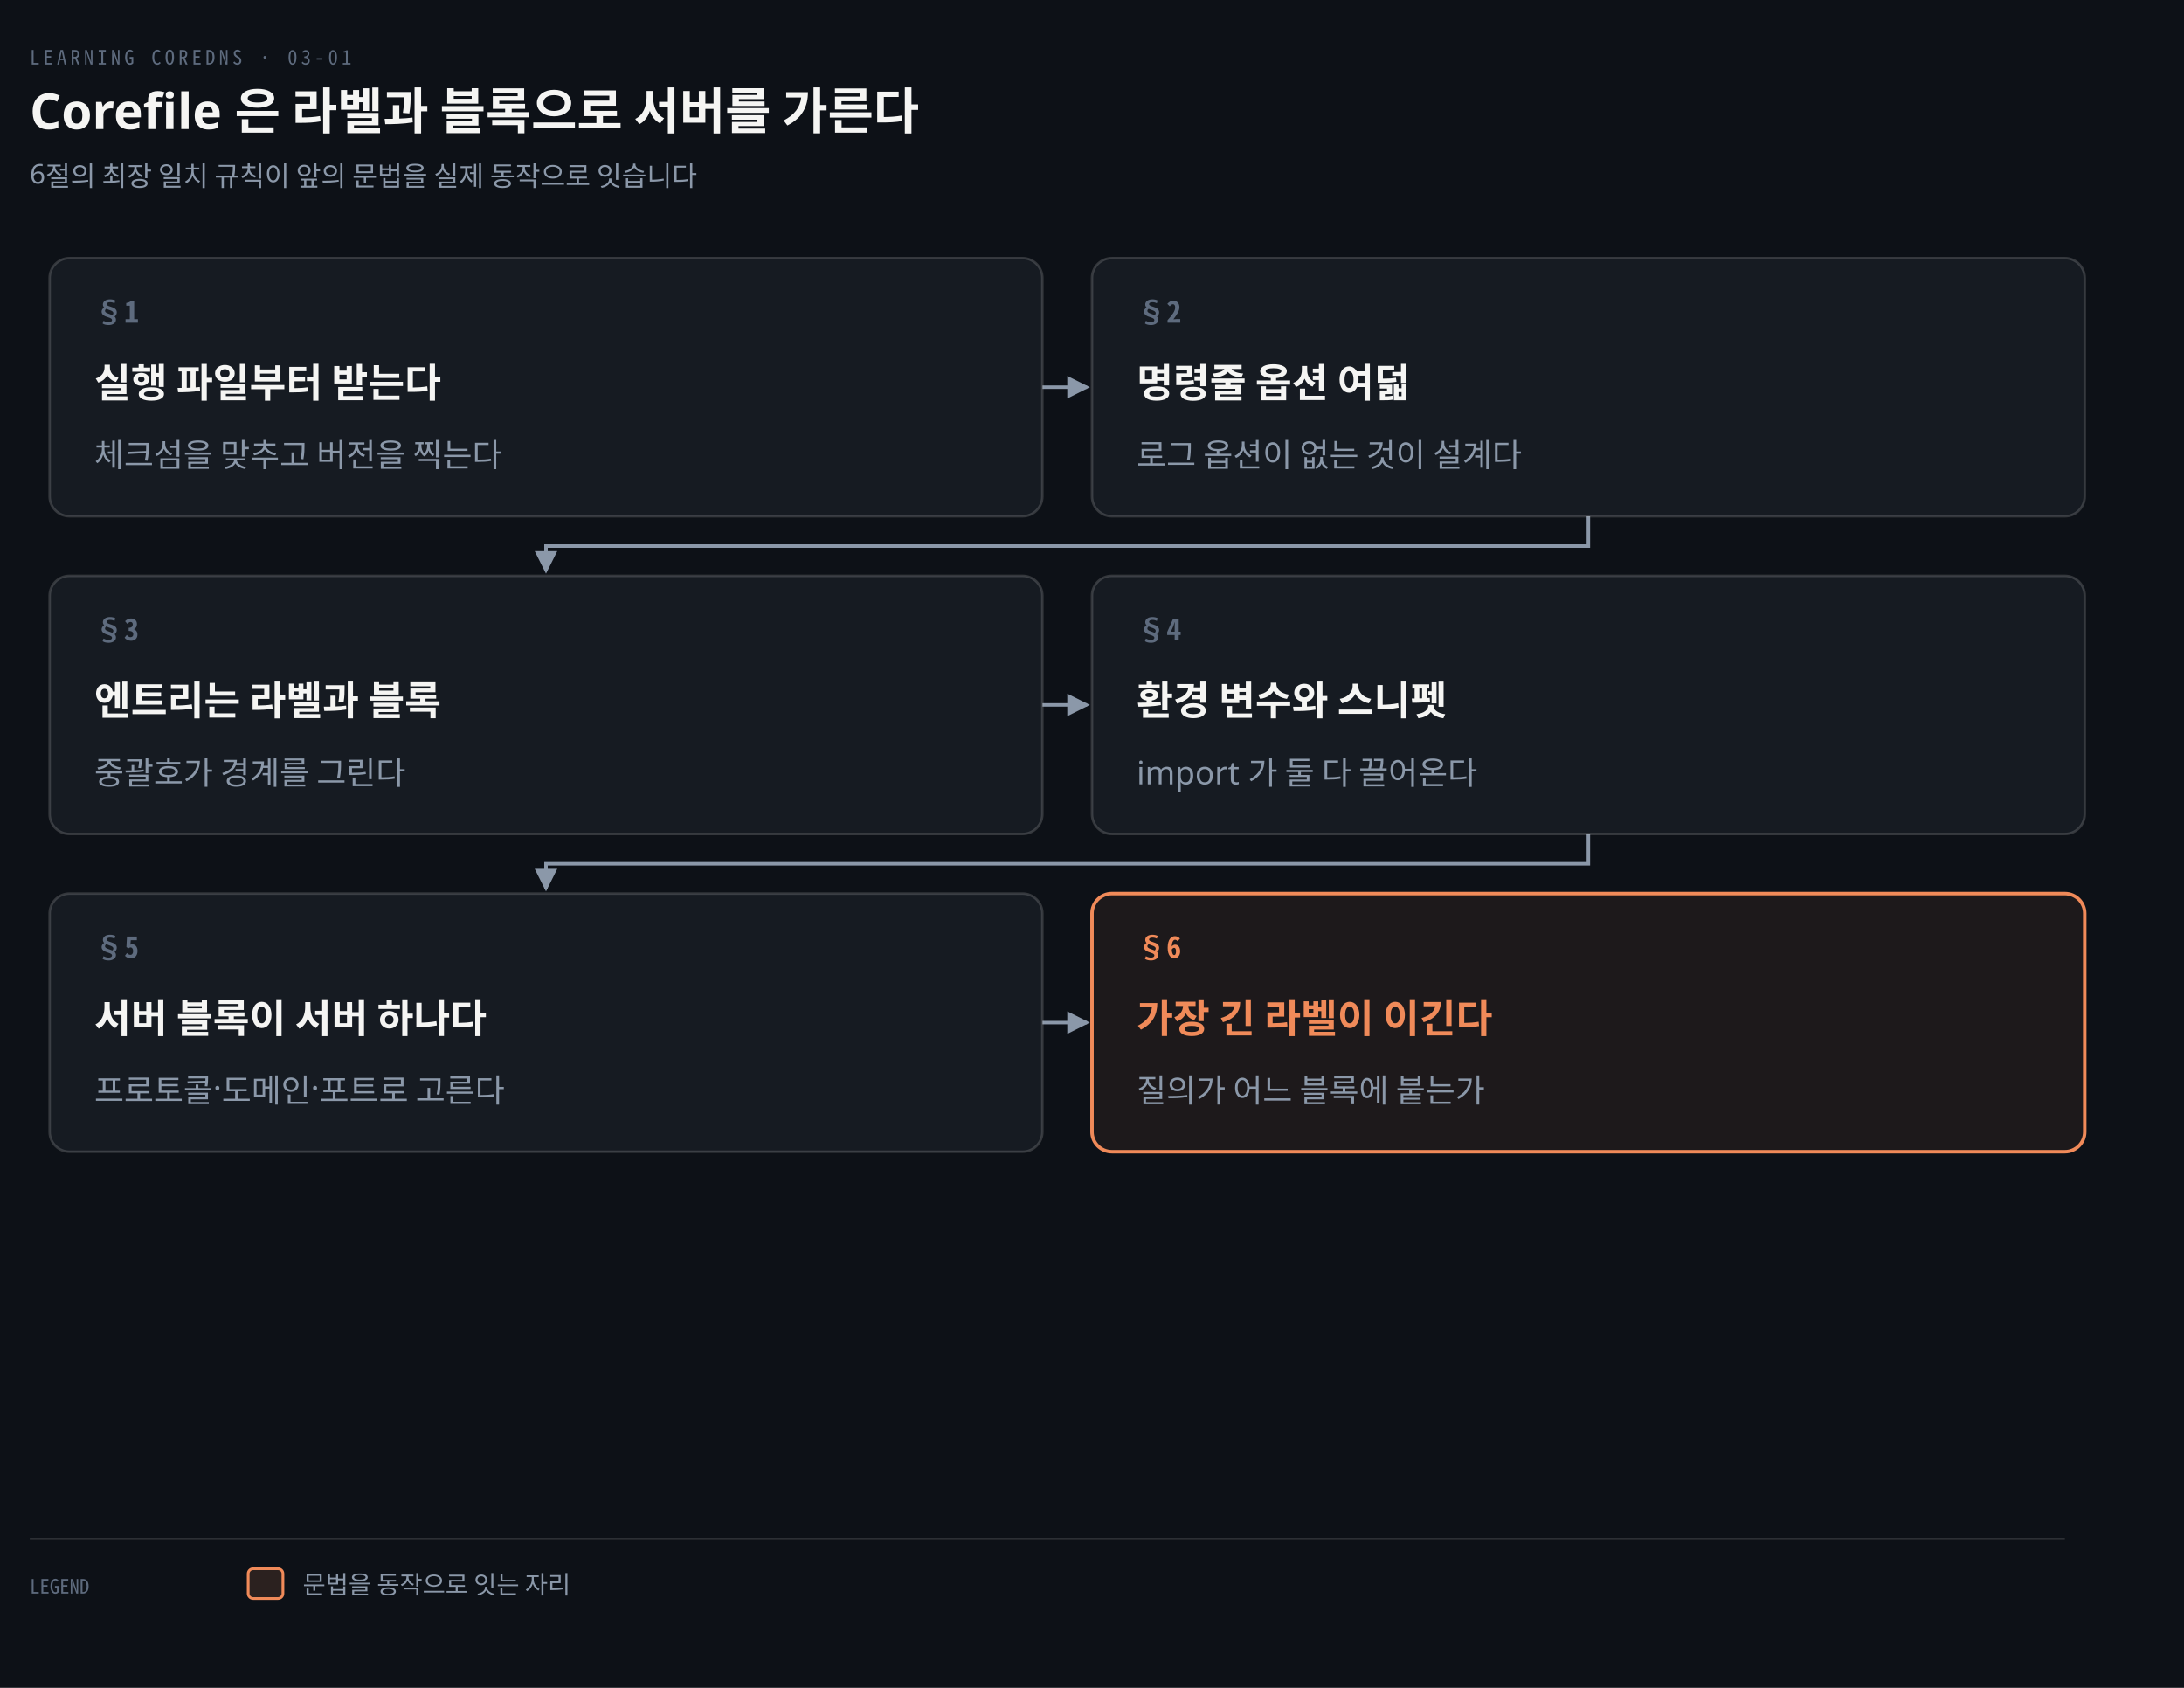
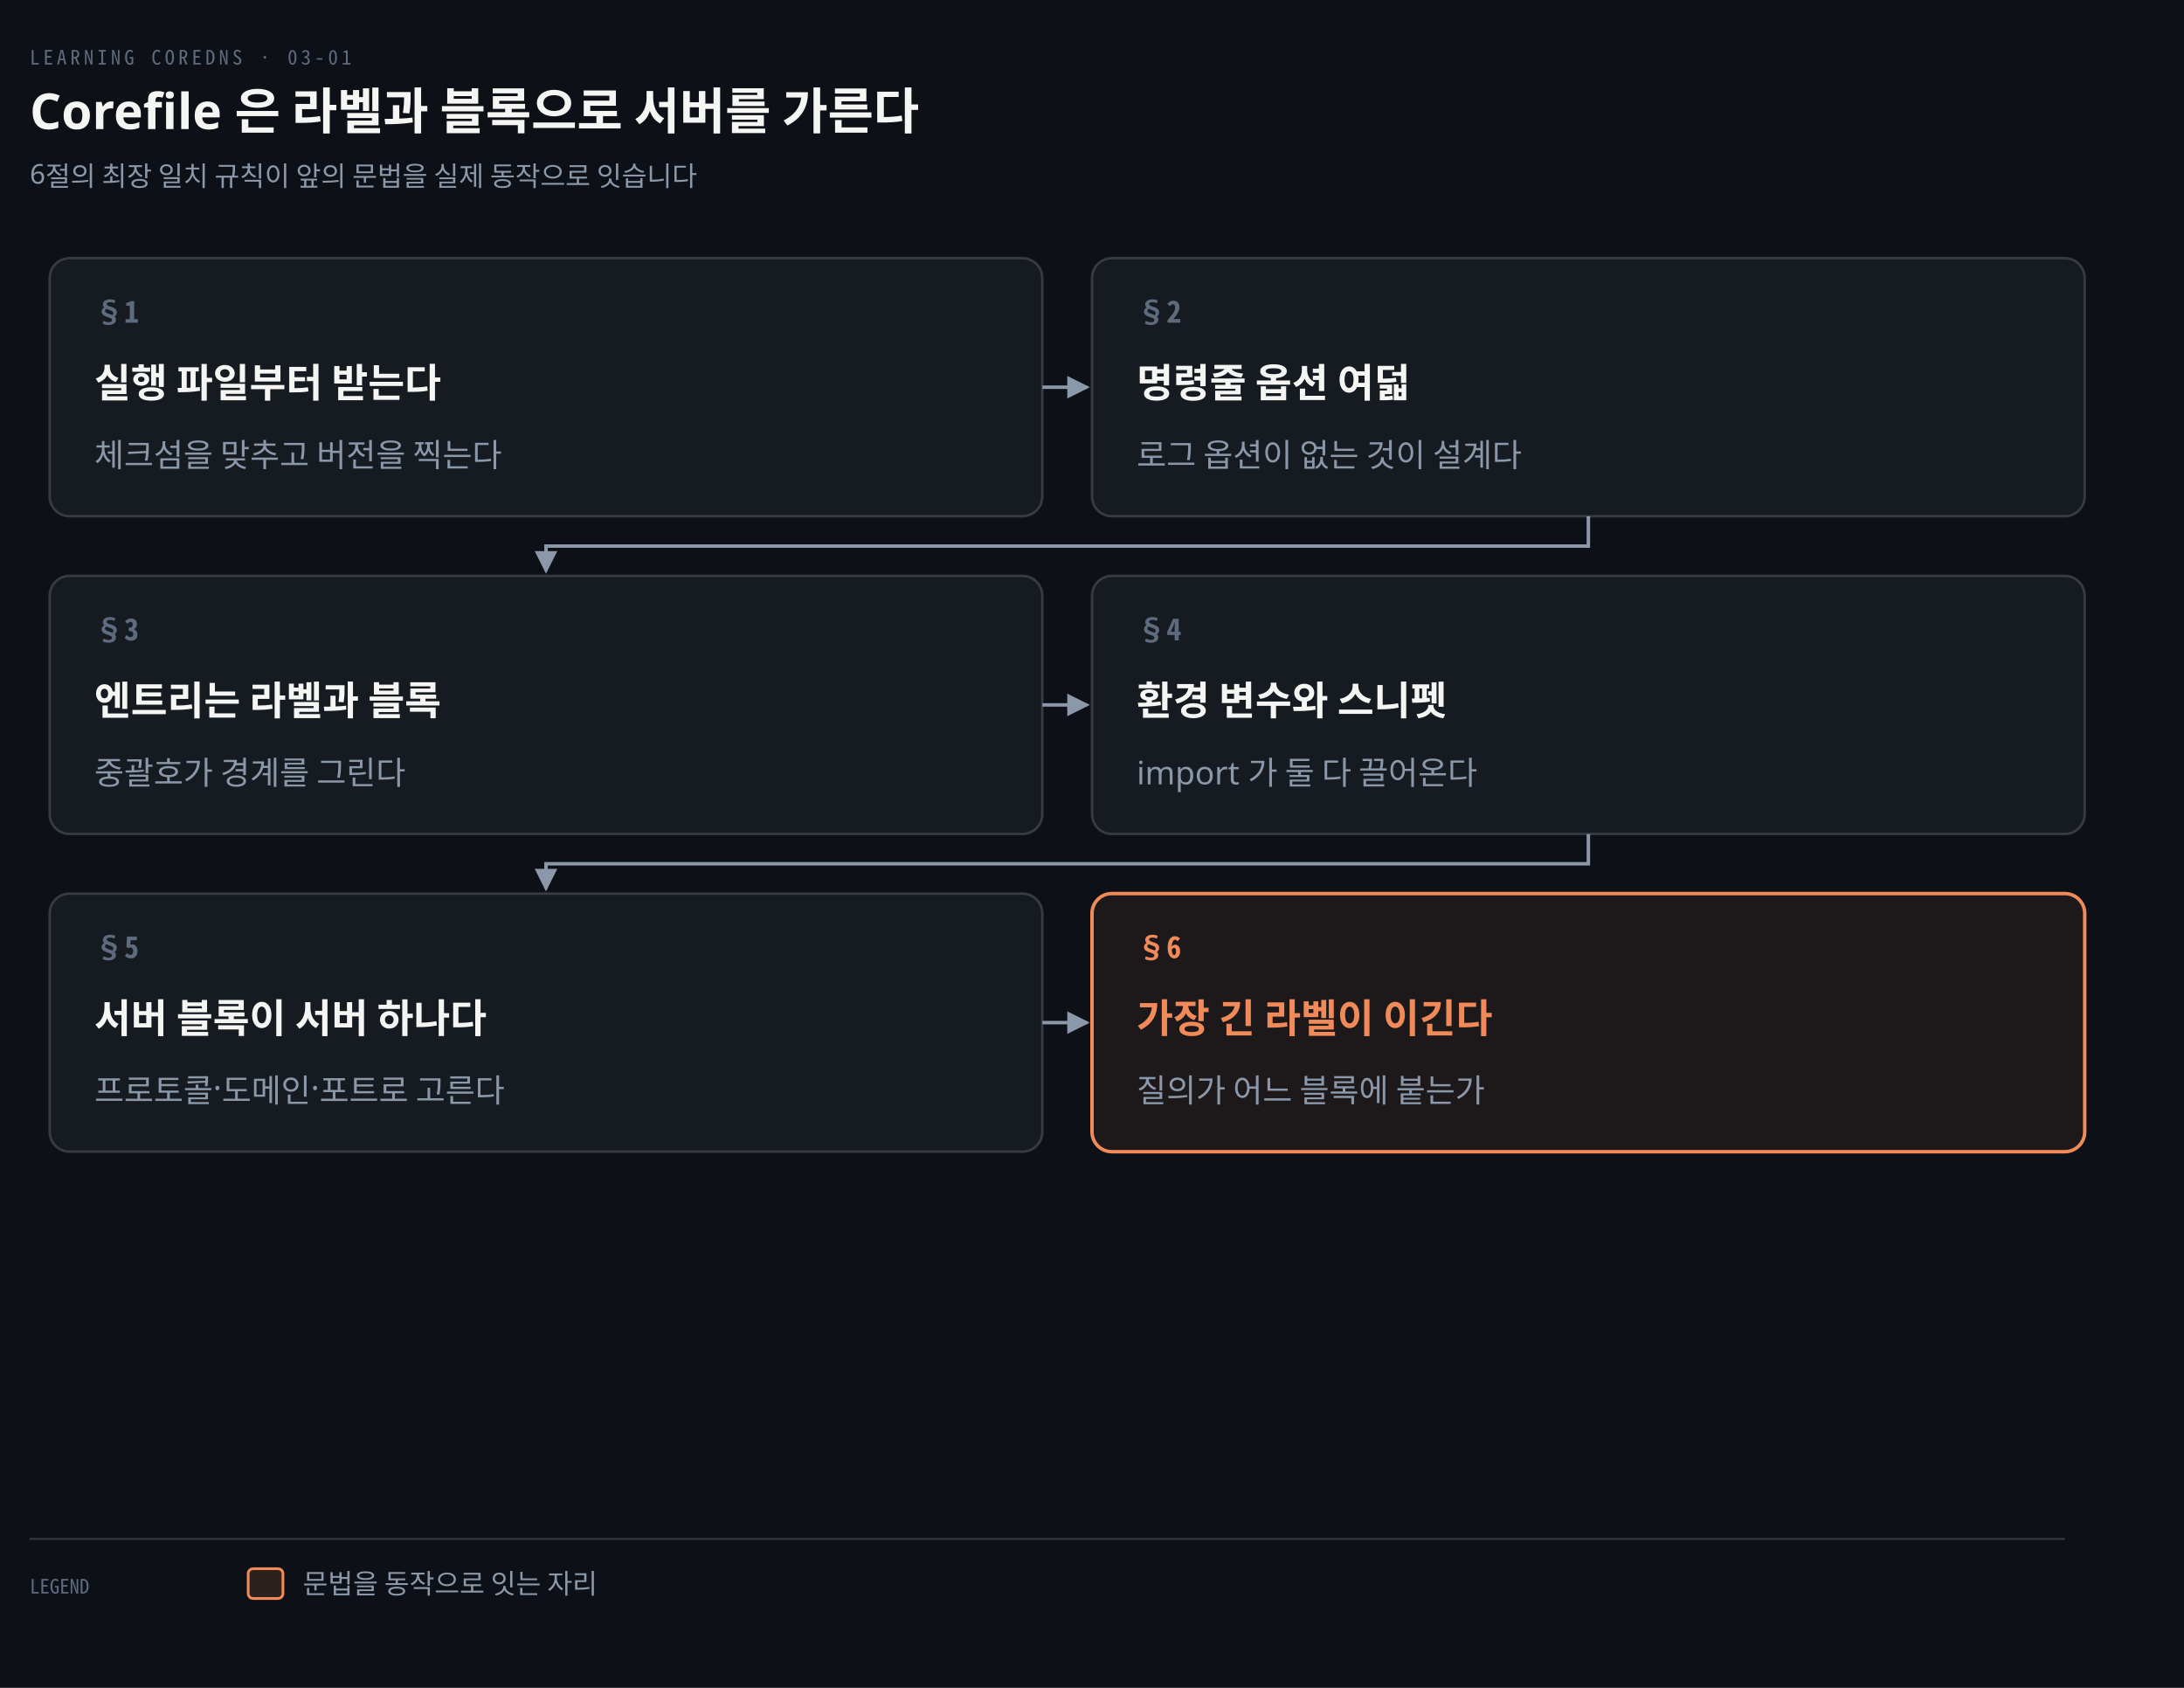
<svg xmlns="http://www.w3.org/2000/svg" viewBox="0 0 880 680" width="100%" role="img" aria-labelledby="dt dd">
  <defs>
    <marker id="ar" viewBox="0 0 8 8" refX="7" refY="4" markerWidth="6.5" markerHeight="6.5" orient="auto">
      <path d="M0 0 L8 4 L0 8 z" fill="#8B98A9" />
    </marker>
    <marker id="ok" viewBox="0 0 8 8" refX="7" refY="4" markerWidth="6.5" markerHeight="6.5" orient="auto">
      <path d="M0 0 L8 4 L0 8 z" fill="#3FB98C" />
    </marker>
    <marker id="warn" viewBox="0 0 8 8" refX="7" refY="4" markerWidth="6.5" markerHeight="6.5" orient="auto">
      <path d="M0 0 L8 4 L0 8 z" fill="#E3B341" />
    </marker>
    <marker id="bad" viewBox="0 0 8 8" refX="7" refY="4" markerWidth="6.5" markerHeight="6.5" orient="auto">
      <path d="M0 0 L8 4 L0 8 z" fill="#F0616D" />
    </marker>
    <marker id="info" viewBox="0 0 8 8" refX="7" refY="4" markerWidth="6.5" markerHeight="6.5" orient="auto">
      <path d="M0 0 L8 4 L0 8 z" fill="#6A95D8" />
    </marker>
    <marker id="acc" viewBox="0 0 8 8" refX="7" refY="4" markerWidth="6.5" markerHeight="6.5" orient="auto">
      <path d="M0 0 L8 4 L0 8 z" fill="#F08A59" />
    </marker>
    <marker id="soft" viewBox="0 0 8 8" refX="7" refY="4" markerWidth="6.5" markerHeight="6.5" orient="auto">
      <path d="M0 0 L8 4 L0 8 z" fill="#5E6B7E" />
    </marker>
  </defs>
  <rect width="880" height="680" fill="#0D1117" />
  <text x="12" y="26" font-family="'Geist Mono','Noto Sans Mono CJK KR',monospace" font-size="8" letter-spacing="0.18em" fill="#5E6B7E">LEARNING COREDNS · 03-01</text>
  <text x="12" y="52" font-family="'Geist','Apple SD Gothic Neo','Noto Sans KR','Malgun Gothic',sans-serif" font-size="20" font-weight="600" fill="#F5F5F3">Corefile 은 라벨과 블록으로 서버를 가른다</text>
  <text x="12" y="74" font-family="'Geist','Apple SD Gothic Neo','Noto Sans KR','Malgun Gothic',sans-serif" font-size="11" fill="#8B98A9">6절의 최장 일치 규칙이 앞의 문법을 실제 동작으로 잇습니다</text>
  <path d="M 420 156.0 L 438 156.0" fill="none" stroke="#8B98A9" stroke-width="1.4" marker-end="url(#ar)" />
  <path d="M 640.0 208 L 640.0 220 L 220.0 220 L 220.0 230" fill="none" stroke="#8B98A9" stroke-width="1.4" marker-end="url(#ar)" />
  <path d="M 420 284.0 L 438 284.0" fill="none" stroke="#8B98A9" stroke-width="1.4" marker-end="url(#ar)" />
  <path d="M 640.0 336 L 640.0 348 L 220.0 348 L 220.0 358" fill="none" stroke="#8B98A9" stroke-width="1.4" marker-end="url(#ar)" />
  <path d="M 420 412.0 L 438 412.0" fill="none" stroke="#8B98A9" stroke-width="1.4" marker-end="url(#ar)" />
  <rect x="20" y="104" width="400" height="104" rx="8" fill="#161B22" stroke="rgba(191,192,192,0.22)" stroke-width="1.0" />
  <text x="38" y="130" text-anchor="start" font-family="'Geist Mono','Noto Sans Mono CJK KR',monospace" font-size="12" font-weight="600" fill="#5E6B7E">§1</text>
  <text x="38" y="160" text-anchor="start" font-family="'Geist','Apple SD Gothic Neo','Noto Sans KR','Malgun Gothic',sans-serif" font-size="16" font-weight="600" fill="#F5F5F3">실행 파일부터 받는다</text>
  <text x="38" y="188" text-anchor="start" font-family="'Geist','Apple SD Gothic Neo','Noto Sans KR','Malgun Gothic',sans-serif" font-size="13" font-weight="400" fill="#8B98A9">체크섬을 맞추고 버전을 찍는다</text>
  <rect x="440" y="104" width="400" height="104" rx="8" fill="#161B22" stroke="rgba(191,192,192,0.22)" stroke-width="1.0" />
  <text x="458" y="130" text-anchor="start" font-family="'Geist Mono','Noto Sans Mono CJK KR',monospace" font-size="12" font-weight="600" fill="#5E6B7E">§2</text>
  <text x="458" y="160" text-anchor="start" font-family="'Geist','Apple SD Gothic Neo','Noto Sans KR','Malgun Gothic',sans-serif" font-size="16" font-weight="600" fill="#F5F5F3">명령줄 옵션 여덟</text>
  <text x="458" y="188" text-anchor="start" font-family="'Geist','Apple SD Gothic Neo','Noto Sans KR','Malgun Gothic',sans-serif" font-size="13" font-weight="400" fill="#8B98A9">로그 옵션이 없는 것이 설계다</text>
  <rect x="20" y="232" width="400" height="104" rx="8" fill="#161B22" stroke="rgba(191,192,192,0.22)" stroke-width="1.0" />
  <text x="38" y="258" text-anchor="start" font-family="'Geist Mono','Noto Sans Mono CJK KR',monospace" font-size="12" font-weight="600" fill="#5E6B7E">§3</text>
  <text x="38" y="288" text-anchor="start" font-family="'Geist','Apple SD Gothic Neo','Noto Sans KR','Malgun Gothic',sans-serif" font-size="16" font-weight="600" fill="#F5F5F3">엔트리는 라벨과 블록</text>
  <text x="38" y="316" text-anchor="start" font-family="'Geist','Apple SD Gothic Neo','Noto Sans KR','Malgun Gothic',sans-serif" font-size="13" font-weight="400" fill="#8B98A9">중괄호가 경계를 그린다</text>
  <rect x="440" y="232" width="400" height="104" rx="8" fill="#161B22" stroke="rgba(191,192,192,0.22)" stroke-width="1.0" />
  <text x="458" y="258" text-anchor="start" font-family="'Geist Mono','Noto Sans Mono CJK KR',monospace" font-size="12" font-weight="600" fill="#5E6B7E">§4</text>
  <text x="458" y="288" text-anchor="start" font-family="'Geist','Apple SD Gothic Neo','Noto Sans KR','Malgun Gothic',sans-serif" font-size="16" font-weight="600" fill="#F5F5F3">환경 변수와 스니펫</text>
  <text x="458" y="316" text-anchor="start" font-family="'Geist','Apple SD Gothic Neo','Noto Sans KR','Malgun Gothic',sans-serif" font-size="13" font-weight="400" fill="#8B98A9">import 가 둘 다 끌어온다</text>
  <rect x="20" y="360" width="400" height="104" rx="8" fill="#161B22" stroke="rgba(191,192,192,0.22)" stroke-width="1.0" />
  <text x="38" y="386" text-anchor="start" font-family="'Geist Mono','Noto Sans Mono CJK KR',monospace" font-size="12" font-weight="600" fill="#5E6B7E">§5</text>
  <text x="38" y="416" text-anchor="start" font-family="'Geist','Apple SD Gothic Neo','Noto Sans KR','Malgun Gothic',sans-serif" font-size="16" font-weight="600" fill="#F5F5F3">서버 블록이 서버 하나다</text>
  <text x="38" y="444" text-anchor="start" font-family="'Geist','Apple SD Gothic Neo','Noto Sans KR','Malgun Gothic',sans-serif" font-size="13" font-weight="400" fill="#8B98A9">프로토콜·도메인·포트로 고른다</text>
  <rect x="440" y="360" width="400" height="104" rx="8" fill="#F08A5912" stroke="#F08A59" stroke-width="1.4" />
  <text x="458" y="386" text-anchor="start" font-family="'Geist Mono','Noto Sans Mono CJK KR',monospace" font-size="12" font-weight="600" fill="#F08A59">§6</text>
  <text x="458" y="416" text-anchor="start" font-family="'Geist','Apple SD Gothic Neo','Noto Sans KR','Malgun Gothic',sans-serif" font-size="16" font-weight="600" fill="#F08A59">가장 긴 라벨이 이긴다</text>
  <text x="458" y="444" text-anchor="start" font-family="'Geist','Apple SD Gothic Neo','Noto Sans KR','Malgun Gothic',sans-serif" font-size="13" font-weight="400" fill="#8B98A9">질의가 어느 블록에 붙는가</text>
  <line x1="12" y1="620" x2="832" y2="620" stroke="rgba(191,192,192,0.22)" stroke-width="0.8" />
  <text x="12" y="642" text-anchor="start" font-family="'Geist Mono','Noto Sans Mono CJK KR',monospace" font-size="8" font-weight="400" fill="#5E6B7E">LEGEND</text>
  <rect x="100" y="632" width="14" height="12" rx="2" fill="#F08A5922" stroke="#F08A59" stroke-width="1.1" />
-   <text x="122" y="642" text-anchor="start" font-family="'Geist','Apple SD Gothic Neo','Noto Sans KR','Malgun Gothic',sans-serif" font-size="10" font-weight="400" fill="#8B98A9">문법을 동작으로 잇는 자리</text>
+   <text x="122" y="642" text-anchor="start" font-family="'Geist','Apple SD Gothic Neo','Noto Sans KR','Malgun Gothic',sans-serif" font-size="11" font-weight="400" fill="#8B98A9">문법을 동작으로 잇는 자리</text>
</svg>
